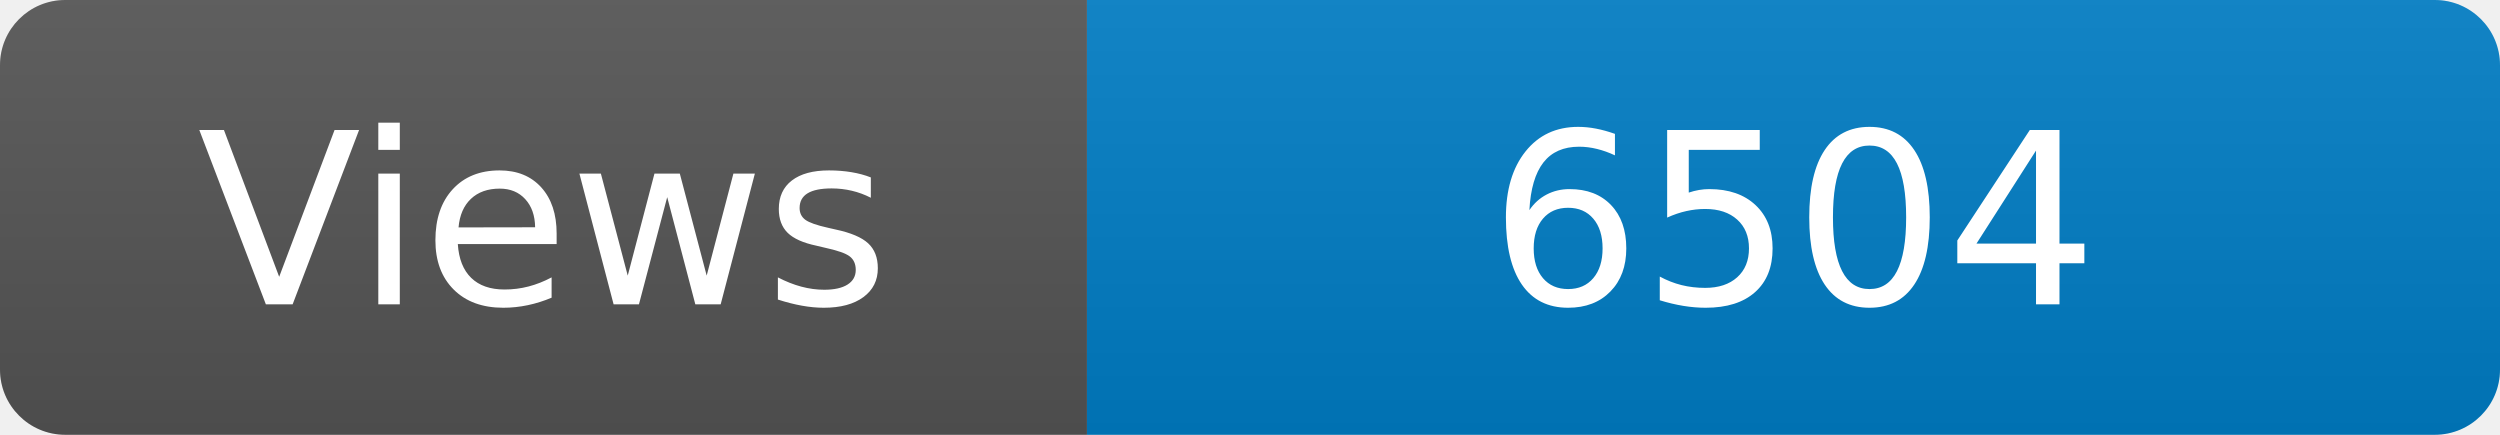
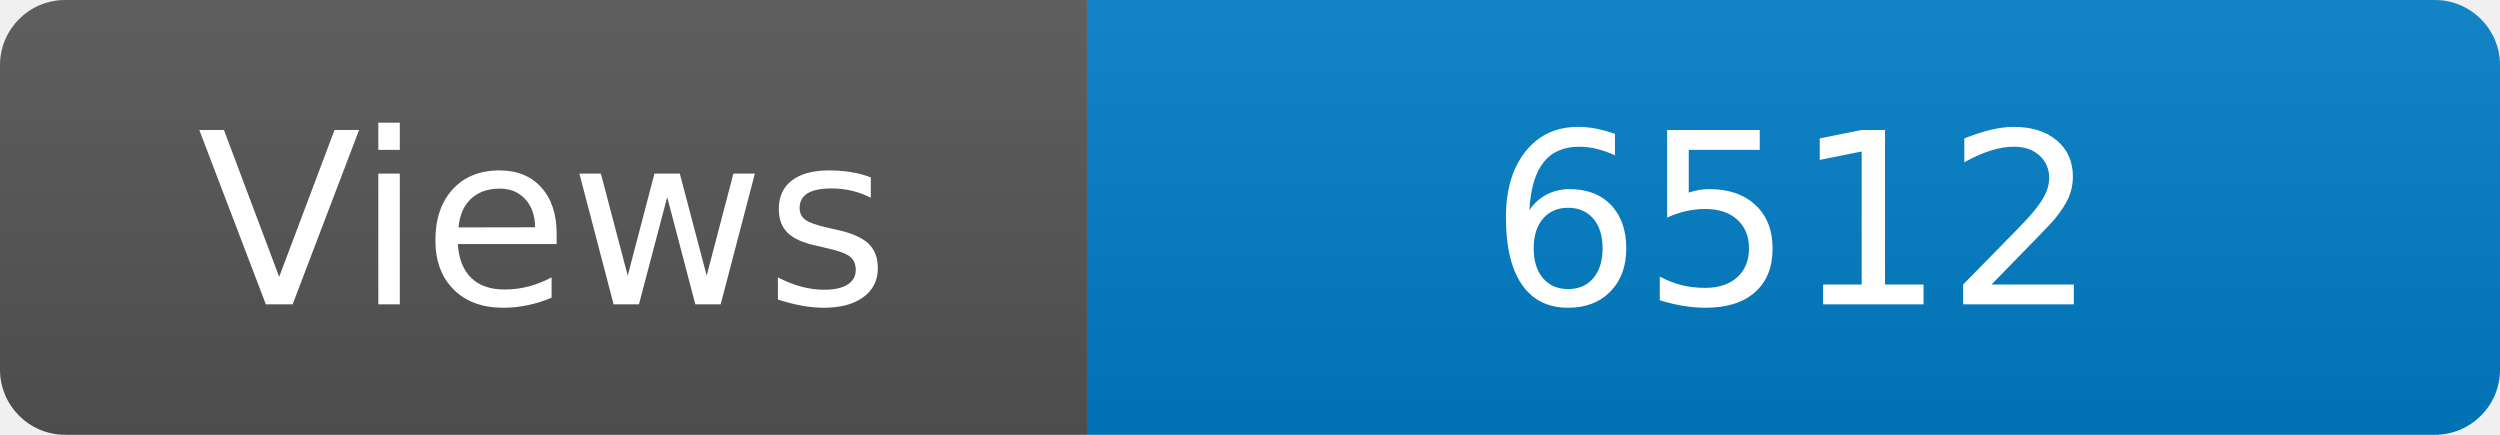
<svg xmlns="http://www.w3.org/2000/svg" width="115" height="20" role="img" aria-label="Maintained?: yes">
  <linearGradient id="s" x2="0" y2="100%">
    <stop offset="0" stop-color="#bbb" stop-opacity=".1" />
    <stop offset="1" stop-opacity=".1" />
  </linearGradient>
  <clipPath id="r">
    <rect width="115" height="20" rx="3" fill="#fff" />
  </clipPath>
  <g clip-path="url(#r)">
    <rect width="50" height="20" fill="#555" />
    <rect x="50" width="160" height="20" fill="#007ec6" />
    <rect width="115" height="20" fill="url(#s)" />
  </g>
  <g fill="#fff" text-anchor="middle" font-family="Verdana,Geneva,DejaVu Sans,sans-serif" font-size="110">
    <text x="250" y="140" transform="scale(.1)" fill="#fff">Views</text>
-     <text x="825" y="140" transform="scale(.1)" fill="#fff">6504</text>
+     <text x="825" y="140" transform="scale(.1)" fill="#fff">6512</text>
  </g>
</svg>
